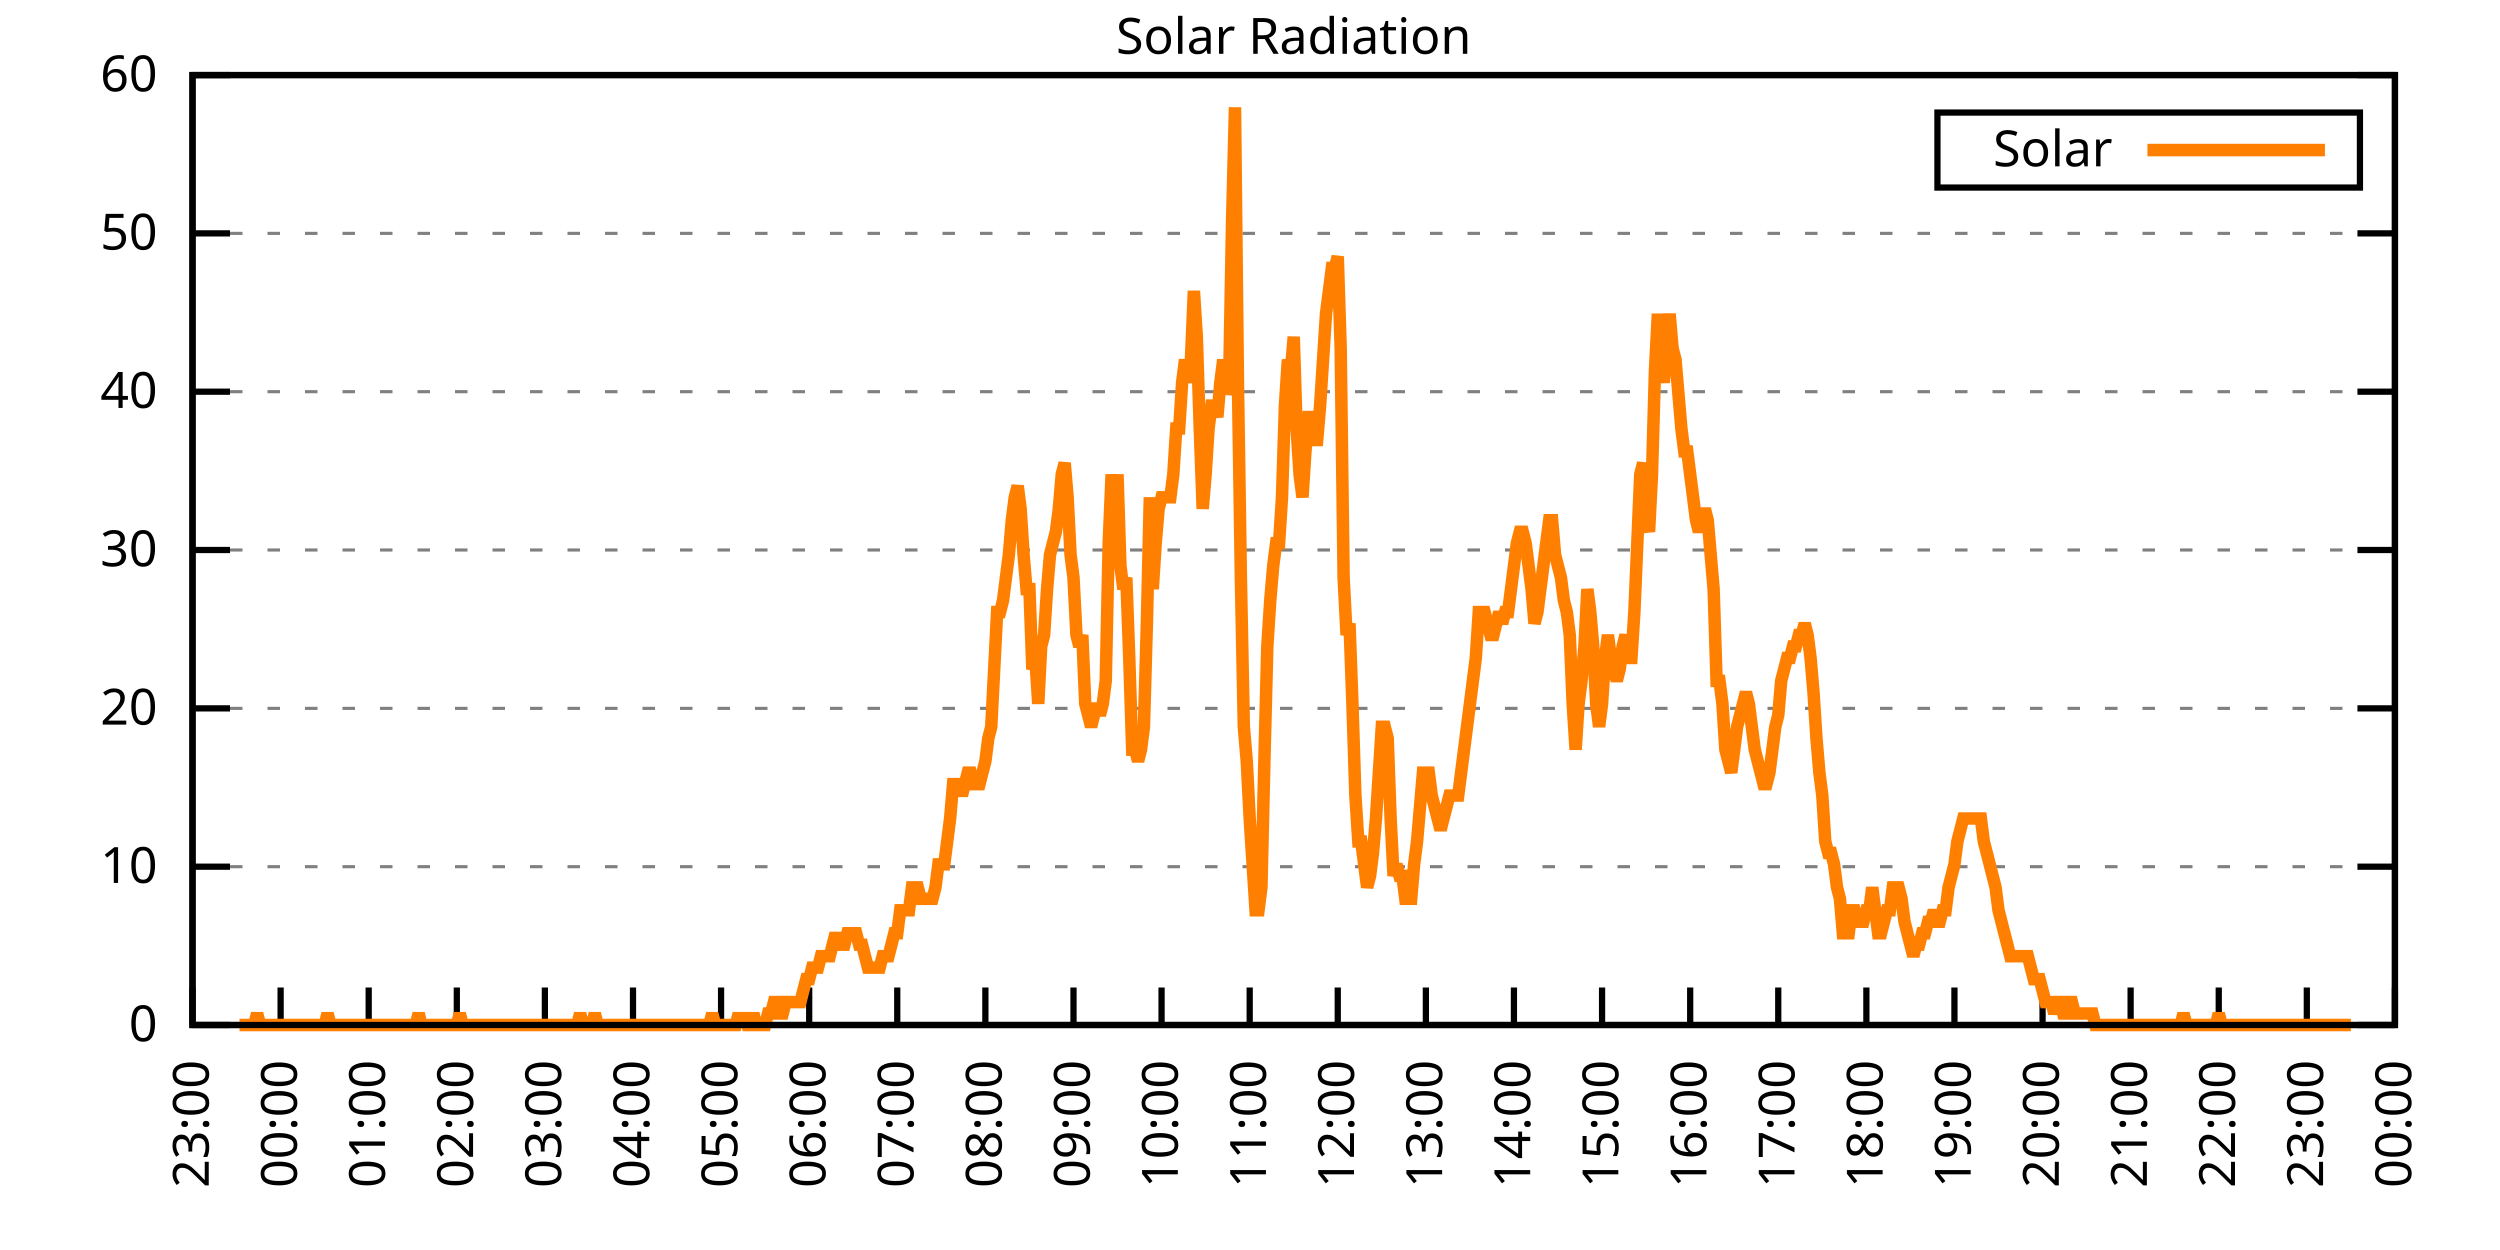
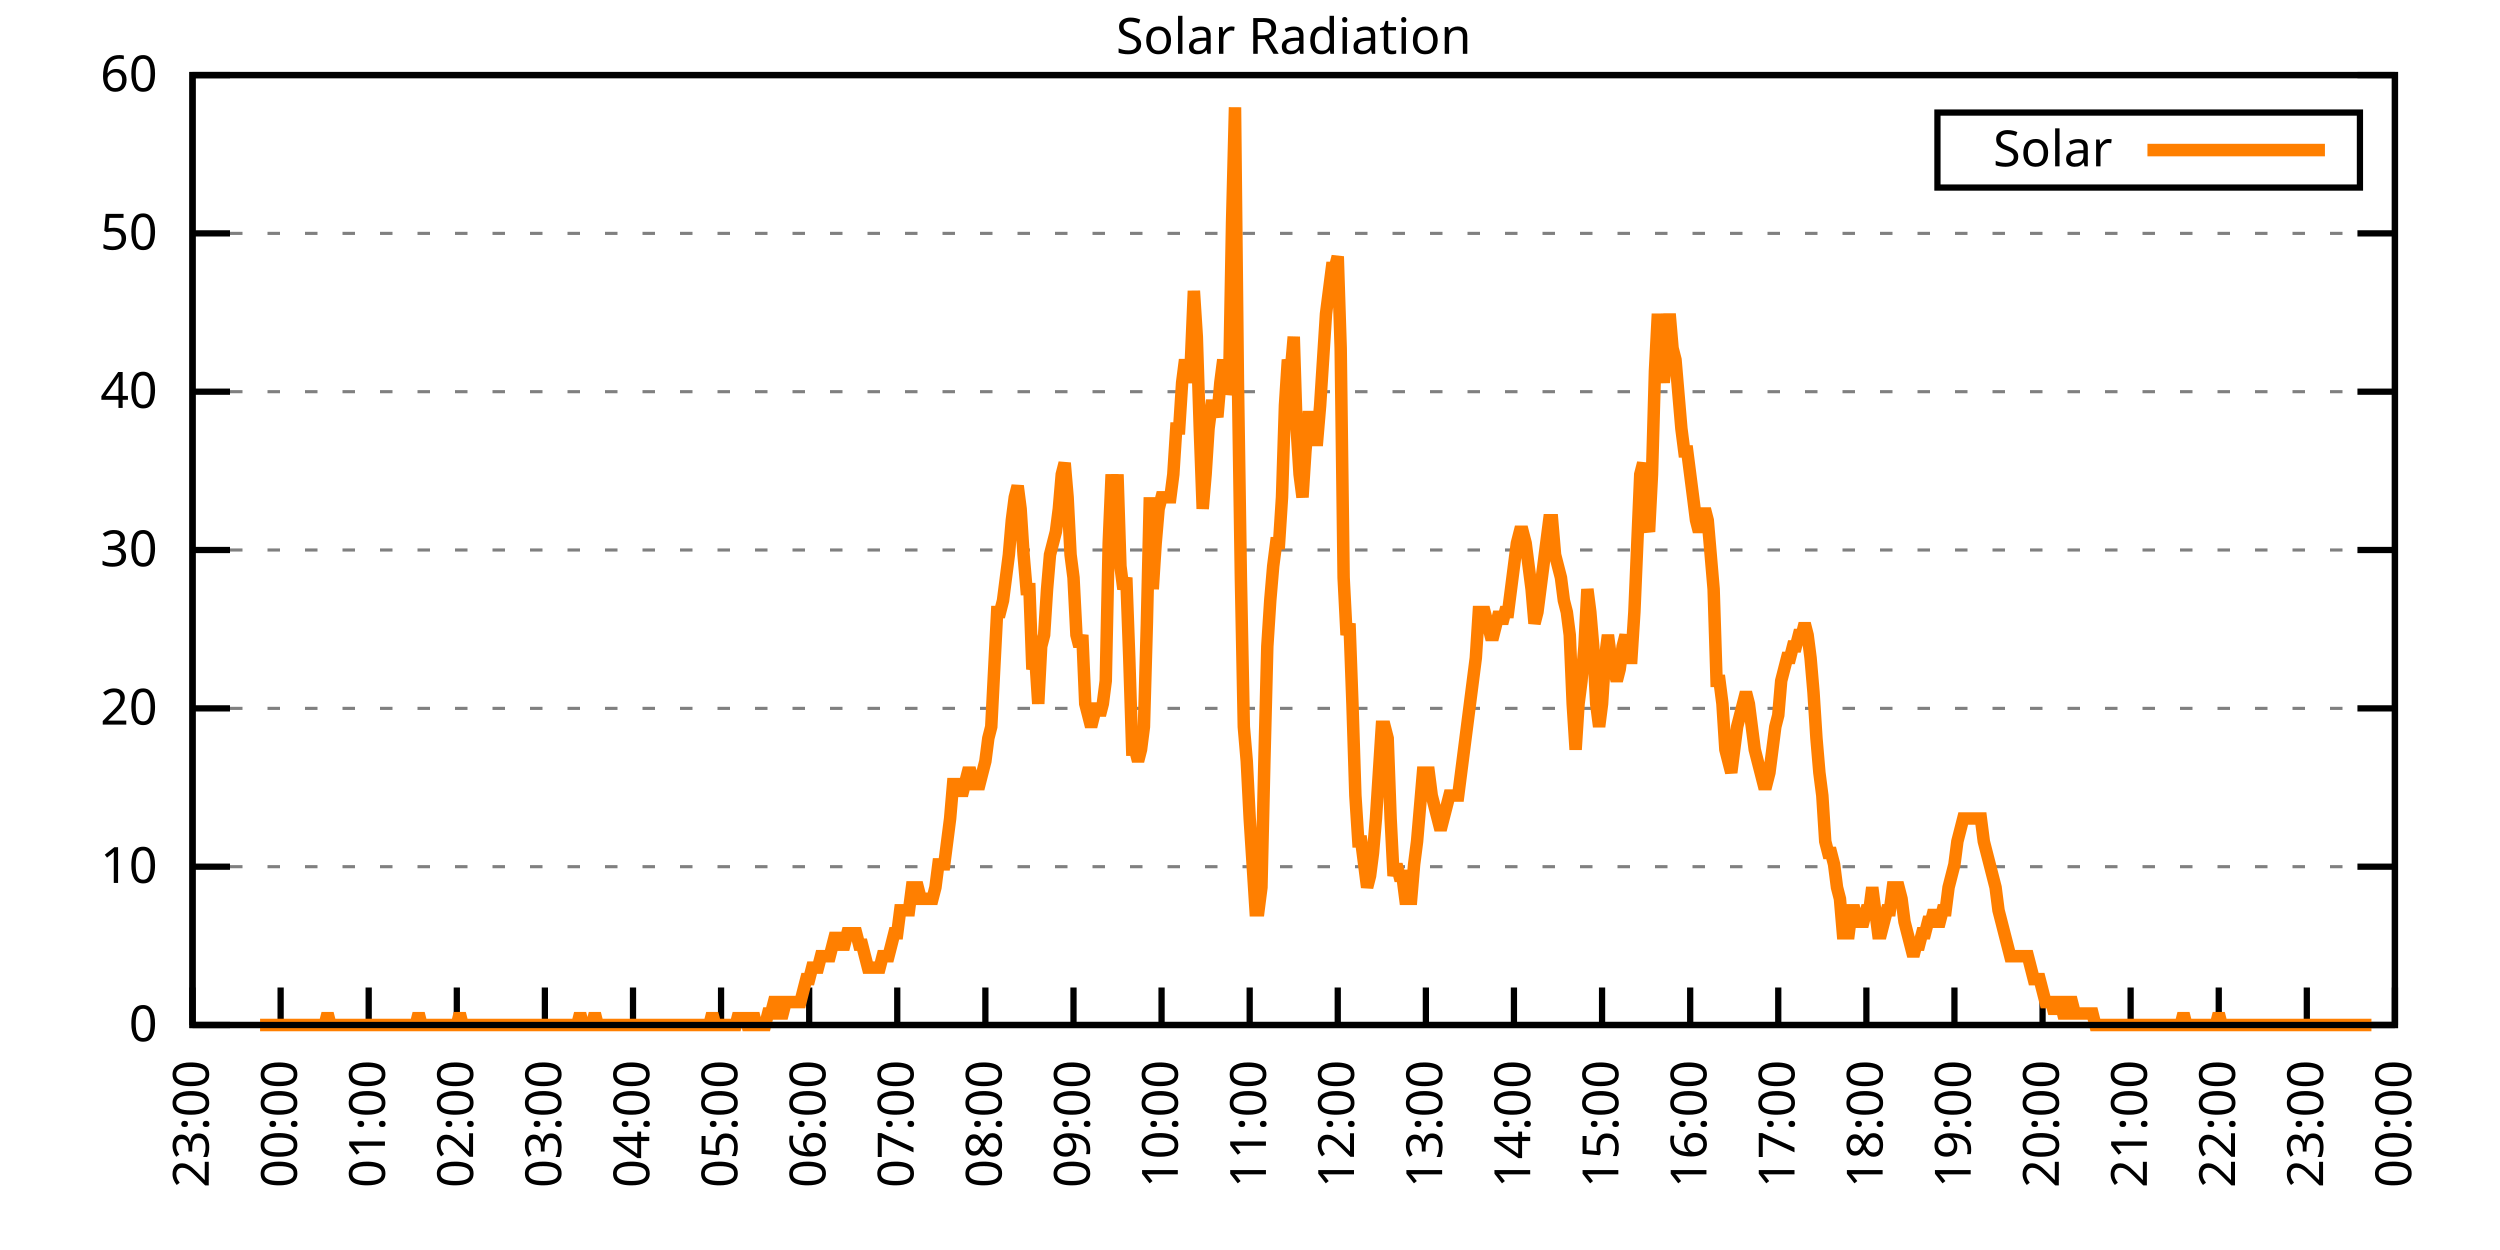
<svg xmlns="http://www.w3.org/2000/svg" xmlns:xlink="http://www.w3.org/1999/xlink" width="400" height="200" viewBox="0 0 400 200">
  <g id="gnuplot_canvas">
    <rect x="0" y="0" width="400" height="200" fill="none" />
    <defs>
      <circle id="gpDot" r="0.5" stroke-width="0.5" stroke="currentColor" />
      <path id="gpPt0" stroke-width="0.333" stroke="currentColor" d="M-1,0 h2 M0,-1 v2" />
      <path id="gpPt1" stroke-width="0.333" stroke="currentColor" d="M-1,-1 L1,1 M1,-1 L-1,1" />
      <path id="gpPt2" stroke-width="0.333" stroke="currentColor" d="M-1,0 L1,0 M0,-1 L0,1 M-1,-1 L1,1 M-1,1 L1,-1" />
      <rect id="gpPt3" stroke-width="0.333" stroke="currentColor" x="-1" y="-1" width="2" height="2" />
      <rect id="gpPt4" stroke-width="0.333" stroke="currentColor" fill="currentColor" x="-1" y="-1" width="2" height="2" />
      <circle id="gpPt5" stroke-width="0.333" stroke="currentColor" cx="0" cy="0" r="1" />
      <use xlink:href="#gpPt5" id="gpPt6" fill="currentColor" stroke="none" />
      <path id="gpPt7" stroke-width="0.333" stroke="currentColor" d="M0,-1.33 L-1.33,0.67 L1.33,0.67 z" />
      <use xlink:href="#gpPt7" id="gpPt8" fill="currentColor" stroke="none" />
      <use xlink:href="#gpPt7" id="gpPt9" stroke="currentColor" transform="rotate(180)" />
      <use xlink:href="#gpPt9" id="gpPt10" fill="currentColor" stroke="none" />
      <use xlink:href="#gpPt3" id="gpPt11" stroke="currentColor" transform="rotate(45)" />
      <use xlink:href="#gpPt11" id="gpPt12" fill="currentColor" stroke="none" />
      <path id="gpPt13" stroke-width="0.333" stroke="currentColor" d="M0,1.330 L1.265,0.411 L0.782,-1.067 L-0.782,-1.076 L-1.265,0.411 z" />
      <use xlink:href="#gpPt13" id="gpPt14" fill="currentColor" stroke="none" />
      <filter id="textbox" filterUnits="objectBoundingBox" x="0" y="0" height="1" width="1">
        <feFlood flood-color="white" flood-opacity="1" result="bgnd" />
        <feComposite in="SourceGraphic" in2="bgnd" operator="atop" />
      </filter>
      <filter id="greybox" filterUnits="objectBoundingBox" x="0" y="0" height="1" width="1">
        <feFlood flood-color="lightgrey" flood-opacity="1" result="grey" />
        <feComposite in="SourceGraphic" in2="grey" operator="atop" />
      </filter>
    </defs>
    <g fill="none" color="white" stroke="currentColor" stroke-width="1.00" stroke-linecap="butt" stroke-linejoin="miter">
</g>
    <g fill="none" color="black" stroke="currentColor" stroke-width="1.00" stroke-linecap="butt" stroke-linejoin="miter">
      <g stroke="none" shape-rendering="crispEdges">
        <polygon fill="rgb(255, 255, 255)" points="30.80,164.00 383.18,164.00 383.18,12.02 30.80,12.02 " />
      </g>
    </g>
    <g fill="none" color="black" stroke="currentColor" stroke-width="1.00" stroke-linecap="butt" stroke-linejoin="miter">
</g>
    <g fill="none" color="black" stroke="black" stroke-width="0.50" stroke-linecap="butt" stroke-linejoin="miter">
</g>
    <g fill="none" color="gray" stroke="currentColor" stroke-width="0.50" stroke-linecap="butt" stroke-linejoin="miter">
      <path stroke="gray" stroke-dasharray="2,4" class="gridline" d="M30.80,164.00 L383.19,164.00  " />
    </g>
    <g fill="none" color="gray" stroke="gray" stroke-width="1.00" stroke-linecap="butt" stroke-linejoin="miter">
</g>
    <g fill="none" color="black" stroke="currentColor" stroke-width="1.00" stroke-linecap="butt" stroke-linejoin="miter">
      <path stroke="black" d="M30.80,164.00 L36.80,164.00 M383.19,164.00 L377.19,164.00  " />
      <g transform="translate(25.20,166.60)" stroke="none" fill="black" font-family="Sans" font-size="8.00" text-anchor="end">
        <text>
          <tspan font-family="Sans"> 0</tspan>
        </text>
      </g>
    </g>
    <g fill="none" color="black" stroke="currentColor" stroke-width="1.00" stroke-linecap="butt" stroke-linejoin="miter">
</g>
    <g fill="none" color="black" stroke="black" stroke-width="0.50" stroke-linecap="butt" stroke-linejoin="miter">
</g>
    <g fill="none" color="gray" stroke="currentColor" stroke-width="0.50" stroke-linecap="butt" stroke-linejoin="miter">
      <path stroke="gray" stroke-dasharray="2,4" class="gridline" d="M30.80,138.67 L383.19,138.67  " />
    </g>
    <g fill="none" color="gray" stroke="gray" stroke-width="1.00" stroke-linecap="butt" stroke-linejoin="miter">
</g>
    <g fill="none" color="black" stroke="currentColor" stroke-width="1.00" stroke-linecap="butt" stroke-linejoin="miter">
      <path stroke="black" d="M30.80,138.67 L36.80,138.67 M383.19,138.67 L377.19,138.67  " />
      <g transform="translate(25.20,141.27)" stroke="none" fill="black" font-family="Sans" font-size="8.00" text-anchor="end">
        <text>
          <tspan font-family="Sans"> 10</tspan>
        </text>
      </g>
    </g>
    <g fill="none" color="black" stroke="currentColor" stroke-width="1.00" stroke-linecap="butt" stroke-linejoin="miter">
</g>
    <g fill="none" color="black" stroke="black" stroke-width="0.50" stroke-linecap="butt" stroke-linejoin="miter">
</g>
    <g fill="none" color="gray" stroke="currentColor" stroke-width="0.50" stroke-linecap="butt" stroke-linejoin="miter">
      <path stroke="gray" stroke-dasharray="2,4" class="gridline" d="M30.80,113.34 L383.19,113.34  " />
    </g>
    <g fill="none" color="gray" stroke="gray" stroke-width="1.00" stroke-linecap="butt" stroke-linejoin="miter">
</g>
    <g fill="none" color="black" stroke="currentColor" stroke-width="1.00" stroke-linecap="butt" stroke-linejoin="miter">
      <path stroke="black" d="M30.80,113.34 L36.80,113.34 M383.19,113.34 L377.19,113.34  " />
      <g transform="translate(25.20,115.94)" stroke="none" fill="black" font-family="Sans" font-size="8.00" text-anchor="end">
        <text>
          <tspan font-family="Sans"> 20</tspan>
        </text>
      </g>
    </g>
    <g fill="none" color="black" stroke="currentColor" stroke-width="1.00" stroke-linecap="butt" stroke-linejoin="miter">
</g>
    <g fill="none" color="black" stroke="black" stroke-width="0.50" stroke-linecap="butt" stroke-linejoin="miter">
</g>
    <g fill="none" color="gray" stroke="currentColor" stroke-width="0.50" stroke-linecap="butt" stroke-linejoin="miter">
      <path stroke="gray" stroke-dasharray="2,4" class="gridline" d="M30.80,88.00 L383.19,88.00  " />
    </g>
    <g fill="none" color="gray" stroke="gray" stroke-width="1.00" stroke-linecap="butt" stroke-linejoin="miter">
</g>
    <g fill="none" color="black" stroke="currentColor" stroke-width="1.00" stroke-linecap="butt" stroke-linejoin="miter">
      <path stroke="black" d="M30.80,88.00 L36.80,88.00 M383.19,88.00 L377.19,88.00  " />
      <g transform="translate(25.20,90.60)" stroke="none" fill="black" font-family="Sans" font-size="8.00" text-anchor="end">
        <text>
          <tspan font-family="Sans"> 30</tspan>
        </text>
      </g>
    </g>
    <g fill="none" color="black" stroke="currentColor" stroke-width="1.00" stroke-linecap="butt" stroke-linejoin="miter">
</g>
    <g fill="none" color="black" stroke="black" stroke-width="0.50" stroke-linecap="butt" stroke-linejoin="miter">
</g>
    <g fill="none" color="gray" stroke="currentColor" stroke-width="0.50" stroke-linecap="butt" stroke-linejoin="miter">
      <path stroke="gray" stroke-dasharray="2,4" class="gridline" d="M30.80,62.67 L383.19,62.67  " />
    </g>
    <g fill="none" color="gray" stroke="gray" stroke-width="1.00" stroke-linecap="butt" stroke-linejoin="miter">
</g>
    <g fill="none" color="black" stroke="currentColor" stroke-width="1.00" stroke-linecap="butt" stroke-linejoin="miter">
      <path stroke="black" d="M30.80,62.67 L36.80,62.67 M383.19,62.67 L377.19,62.67  " />
      <g transform="translate(25.20,65.27)" stroke="none" fill="black" font-family="Sans" font-size="8.00" text-anchor="end">
        <text>
          <tspan font-family="Sans"> 40</tspan>
        </text>
      </g>
    </g>
    <g fill="none" color="black" stroke="currentColor" stroke-width="1.00" stroke-linecap="butt" stroke-linejoin="miter">
</g>
    <g fill="none" color="black" stroke="black" stroke-width="0.50" stroke-linecap="butt" stroke-linejoin="miter">
</g>
    <g fill="none" color="gray" stroke="currentColor" stroke-width="0.50" stroke-linecap="butt" stroke-linejoin="miter">
      <path stroke="gray" stroke-dasharray="2,4" class="gridline" d="M30.80,37.34 L383.19,37.34  " />
    </g>
    <g fill="none" color="gray" stroke="gray" stroke-width="1.00" stroke-linecap="butt" stroke-linejoin="miter">
</g>
    <g fill="none" color="black" stroke="currentColor" stroke-width="1.00" stroke-linecap="butt" stroke-linejoin="miter">
      <path stroke="black" d="M30.80,37.34 L36.80,37.34 M383.19,37.34 L377.19,37.34  " />
      <g transform="translate(25.20,39.94)" stroke="none" fill="black" font-family="Sans" font-size="8.00" text-anchor="end">
        <text>
          <tspan font-family="Sans"> 50</tspan>
        </text>
      </g>
    </g>
    <g fill="none" color="black" stroke="currentColor" stroke-width="1.00" stroke-linecap="butt" stroke-linejoin="miter">
</g>
    <g fill="none" color="black" stroke="black" stroke-width="0.50" stroke-linecap="butt" stroke-linejoin="miter">
</g>
    <g fill="none" color="gray" stroke="currentColor" stroke-width="0.50" stroke-linecap="butt" stroke-linejoin="miter">
      <path stroke="gray" stroke-dasharray="2,4" class="gridline" d="M30.80,12.01 L383.19,12.01  " />
    </g>
    <g fill="none" color="gray" stroke="gray" stroke-width="1.00" stroke-linecap="butt" stroke-linejoin="miter">
</g>
    <g fill="none" color="black" stroke="currentColor" stroke-width="1.00" stroke-linecap="butt" stroke-linejoin="miter">
      <path stroke="black" d="M30.80,12.01 L36.80,12.01 M383.19,12.01 L377.19,12.01  " />
      <g transform="translate(25.20,14.61)" stroke="none" fill="black" font-family="Sans" font-size="8.00" text-anchor="end">
        <text>
          <tspan font-family="Sans"> 60</tspan>
        </text>
      </g>
    </g>
    <g fill="none" color="black" stroke="currentColor" stroke-width="1.00" stroke-linecap="butt" stroke-linejoin="miter">
      <path stroke="black" d="M30.80,164.00 L30.80,158.00  " />
      <g transform="translate(33.40,169.60) rotate(270.00)" stroke="none" fill="black" font-family="Sans" font-size="8.00" text-anchor="end">
        <text>
          <tspan font-family="Sans">23:00</tspan>
        </text>
      </g>
    </g>
    <g fill="none" color="black" stroke="currentColor" stroke-width="1.00" stroke-linecap="butt" stroke-linejoin="miter">
      <path stroke="black" d="M44.90,164.00 L44.90,158.00  " />
      <g transform="translate(47.50,169.60) rotate(270.00)" stroke="none" fill="black" font-family="Sans" font-size="8.00" text-anchor="end">
        <text>
          <tspan font-family="Sans">00:00</tspan>
        </text>
      </g>
    </g>
    <g fill="none" color="black" stroke="currentColor" stroke-width="1.00" stroke-linecap="butt" stroke-linejoin="miter">
      <path stroke="black" d="M58.99,164.00 L58.99,158.00  " />
      <g transform="translate(61.59,169.60) rotate(270.00)" stroke="none" fill="black" font-family="Sans" font-size="8.00" text-anchor="end">
        <text>
          <tspan font-family="Sans">01:00</tspan>
        </text>
      </g>
    </g>
    <g fill="none" color="black" stroke="currentColor" stroke-width="1.00" stroke-linecap="butt" stroke-linejoin="miter">
      <path stroke="black" d="M73.09,164.00 L73.09,158.00  " />
      <g transform="translate(75.69,169.60) rotate(270.00)" stroke="none" fill="black" font-family="Sans" font-size="8.00" text-anchor="end">
        <text>
          <tspan font-family="Sans">02:00</tspan>
        </text>
      </g>
    </g>
    <g fill="none" color="black" stroke="currentColor" stroke-width="1.00" stroke-linecap="butt" stroke-linejoin="miter">
      <path stroke="black" d="M87.18,164.00 L87.18,158.00  " />
      <g transform="translate(89.78,169.60) rotate(270.00)" stroke="none" fill="black" font-family="Sans" font-size="8.00" text-anchor="end">
        <text>
          <tspan font-family="Sans">03:00</tspan>
        </text>
      </g>
    </g>
    <g fill="none" color="black" stroke="currentColor" stroke-width="1.00" stroke-linecap="butt" stroke-linejoin="miter">
      <path stroke="black" d="M101.28,164.00 L101.28,158.00  " />
      <g transform="translate(103.88,169.60) rotate(270.00)" stroke="none" fill="black" font-family="Sans" font-size="8.00" text-anchor="end">
        <text>
          <tspan font-family="Sans">04:00</tspan>
        </text>
      </g>
    </g>
    <g fill="none" color="black" stroke="currentColor" stroke-width="1.00" stroke-linecap="butt" stroke-linejoin="miter">
      <path stroke="black" d="M115.37,164.00 L115.37,158.00  " />
      <g transform="translate(117.97,169.60) rotate(270.00)" stroke="none" fill="black" font-family="Sans" font-size="8.00" text-anchor="end">
        <text>
          <tspan font-family="Sans">05:00</tspan>
        </text>
      </g>
    </g>
    <g fill="none" color="black" stroke="currentColor" stroke-width="1.00" stroke-linecap="butt" stroke-linejoin="miter">
      <path stroke="black" d="M129.47,164.00 L129.47,158.00  " />
      <g transform="translate(132.07,169.60) rotate(270.00)" stroke="none" fill="black" font-family="Sans" font-size="8.00" text-anchor="end">
        <text>
          <tspan font-family="Sans">06:00</tspan>
        </text>
      </g>
    </g>
    <g fill="none" color="black" stroke="currentColor" stroke-width="1.00" stroke-linecap="butt" stroke-linejoin="miter">
      <path stroke="black" d="M143.56,164.00 L143.56,158.00  " />
      <g transform="translate(146.16,169.60) rotate(270.00)" stroke="none" fill="black" font-family="Sans" font-size="8.00" text-anchor="end">
        <text>
          <tspan font-family="Sans">07:00</tspan>
        </text>
      </g>
    </g>
    <g fill="none" color="black" stroke="currentColor" stroke-width="1.00" stroke-linecap="butt" stroke-linejoin="miter">
      <path stroke="black" d="M157.66,164.00 L157.66,158.00  " />
      <g transform="translate(160.26,169.60) rotate(270.00)" stroke="none" fill="black" font-family="Sans" font-size="8.00" text-anchor="end">
        <text>
          <tspan font-family="Sans">08:00</tspan>
        </text>
      </g>
    </g>
    <g fill="none" color="black" stroke="currentColor" stroke-width="1.00" stroke-linecap="butt" stroke-linejoin="miter">
      <path stroke="black" d="M171.76,164.00 L171.76,158.00  " />
      <g transform="translate(174.36,169.60) rotate(270.00)" stroke="none" fill="black" font-family="Sans" font-size="8.00" text-anchor="end">
        <text>
          <tspan font-family="Sans">09:00</tspan>
        </text>
      </g>
    </g>
    <g fill="none" color="black" stroke="currentColor" stroke-width="1.00" stroke-linecap="butt" stroke-linejoin="miter">
      <path stroke="black" d="M185.85,164.00 L185.85,158.00  " />
      <g transform="translate(188.45,169.60) rotate(270.00)" stroke="none" fill="black" font-family="Sans" font-size="8.00" text-anchor="end">
        <text>
          <tspan font-family="Sans">10:00</tspan>
        </text>
      </g>
    </g>
    <g fill="none" color="black" stroke="currentColor" stroke-width="1.00" stroke-linecap="butt" stroke-linejoin="miter">
      <path stroke="black" d="M199.95,164.00 L199.95,158.00  " />
      <g transform="translate(202.55,169.60) rotate(270.00)" stroke="none" fill="black" font-family="Sans" font-size="8.00" text-anchor="end">
        <text>
          <tspan font-family="Sans">11:00</tspan>
        </text>
      </g>
    </g>
    <g fill="none" color="black" stroke="currentColor" stroke-width="1.00" stroke-linecap="butt" stroke-linejoin="miter">
      <path stroke="black" d="M214.04,164.00 L214.04,158.00  " />
      <g transform="translate(216.64,169.60) rotate(270.00)" stroke="none" fill="black" font-family="Sans" font-size="8.00" text-anchor="end">
        <text>
          <tspan font-family="Sans">12:00</tspan>
        </text>
      </g>
    </g>
    <g fill="none" color="black" stroke="currentColor" stroke-width="1.00" stroke-linecap="butt" stroke-linejoin="miter">
      <path stroke="black" d="M228.14,164.00 L228.14,158.00  " />
      <g transform="translate(230.74,169.60) rotate(270.00)" stroke="none" fill="black" font-family="Sans" font-size="8.00" text-anchor="end">
        <text>
          <tspan font-family="Sans">13:00</tspan>
        </text>
      </g>
    </g>
    <g fill="none" color="black" stroke="currentColor" stroke-width="1.00" stroke-linecap="butt" stroke-linejoin="miter">
      <path stroke="black" d="M242.23,164.00 L242.23,158.00  " />
      <g transform="translate(244.83,169.60) rotate(270.00)" stroke="none" fill="black" font-family="Sans" font-size="8.00" text-anchor="end">
        <text>
          <tspan font-family="Sans">14:00</tspan>
        </text>
      </g>
    </g>
    <g fill="none" color="black" stroke="currentColor" stroke-width="1.00" stroke-linecap="butt" stroke-linejoin="miter">
      <path stroke="black" d="M256.33,164.00 L256.33,158.00  " />
      <g transform="translate(258.93,169.60) rotate(270.00)" stroke="none" fill="black" font-family="Sans" font-size="8.00" text-anchor="end">
        <text>
          <tspan font-family="Sans">15:00</tspan>
        </text>
      </g>
    </g>
    <g fill="none" color="black" stroke="currentColor" stroke-width="1.00" stroke-linecap="butt" stroke-linejoin="miter">
      <path stroke="black" d="M270.43,164.00 L270.43,158.00  " />
      <g transform="translate(273.03,169.60) rotate(270.00)" stroke="none" fill="black" font-family="Sans" font-size="8.00" text-anchor="end">
        <text>
          <tspan font-family="Sans">16:00</tspan>
        </text>
      </g>
    </g>
    <g fill="none" color="black" stroke="currentColor" stroke-width="1.00" stroke-linecap="butt" stroke-linejoin="miter">
      <path stroke="black" d="M284.52,164.00 L284.52,158.00  " />
      <g transform="translate(287.12,169.60) rotate(270.00)" stroke="none" fill="black" font-family="Sans" font-size="8.00" text-anchor="end">
        <text>
          <tspan font-family="Sans">17:00</tspan>
        </text>
      </g>
    </g>
    <g fill="none" color="black" stroke="currentColor" stroke-width="1.00" stroke-linecap="butt" stroke-linejoin="miter">
      <path stroke="black" d="M298.62,164.00 L298.62,158.00  " />
      <g transform="translate(301.22,169.60) rotate(270.00)" stroke="none" fill="black" font-family="Sans" font-size="8.00" text-anchor="end">
        <text>
          <tspan font-family="Sans">18:00</tspan>
        </text>
      </g>
    </g>
    <g fill="none" color="black" stroke="currentColor" stroke-width="1.00" stroke-linecap="butt" stroke-linejoin="miter">
      <path stroke="black" d="M312.71,164.00 L312.71,158.00  " />
      <g transform="translate(315.31,169.60) rotate(270.00)" stroke="none" fill="black" font-family="Sans" font-size="8.00" text-anchor="end">
        <text>
          <tspan font-family="Sans">19:00</tspan>
        </text>
      </g>
    </g>
    <g fill="none" color="black" stroke="currentColor" stroke-width="1.00" stroke-linecap="butt" stroke-linejoin="miter">
      <path stroke="black" d="M326.81,164.00 L326.81,158.00  " />
      <g transform="translate(329.41,169.60) rotate(270.00)" stroke="none" fill="black" font-family="Sans" font-size="8.00" text-anchor="end">
        <text>
          <tspan font-family="Sans">20:00</tspan>
        </text>
      </g>
    </g>
    <g fill="none" color="black" stroke="currentColor" stroke-width="1.00" stroke-linecap="butt" stroke-linejoin="miter">
      <path stroke="black" d="M340.90,164.00 L340.90,158.00  " />
      <g transform="translate(343.50,169.60) rotate(270.00)" stroke="none" fill="black" font-family="Sans" font-size="8.00" text-anchor="end">
        <text>
          <tspan font-family="Sans">21:00</tspan>
        </text>
      </g>
    </g>
    <g fill="none" color="black" stroke="currentColor" stroke-width="1.00" stroke-linecap="butt" stroke-linejoin="miter">
      <path stroke="black" d="M355.00,164.00 L355.00,158.00  " />
      <g transform="translate(357.60,169.60) rotate(270.00)" stroke="none" fill="black" font-family="Sans" font-size="8.00" text-anchor="end">
        <text>
          <tspan font-family="Sans">22:00</tspan>
        </text>
      </g>
    </g>
    <g fill="none" color="black" stroke="currentColor" stroke-width="1.00" stroke-linecap="butt" stroke-linejoin="miter">
      <path stroke="black" d="M369.09,164.00 L369.09,158.00  " />
      <g transform="translate(371.69,169.60) rotate(270.00)" stroke="none" fill="black" font-family="Sans" font-size="8.00" text-anchor="end">
        <text>
          <tspan font-family="Sans">23:00</tspan>
        </text>
      </g>
    </g>
    <g fill="none" color="black" stroke="currentColor" stroke-width="1.00" stroke-linecap="butt" stroke-linejoin="miter">
      <path stroke="black" d="M383.19,164.00 L383.19,158.00  " />
      <g transform="translate(385.79,169.60) rotate(270.00)" stroke="none" fill="black" font-family="Sans" font-size="8.00" text-anchor="end">
        <text>
          <tspan font-family="Sans">00:00</tspan>
        </text>
      </g>
    </g>
    <g fill="none" color="black" stroke="currentColor" stroke-width="1.00" stroke-linecap="butt" stroke-linejoin="miter">
</g>
    <g fill="none" color="black" stroke="currentColor" stroke-width="1.00" stroke-linecap="butt" stroke-linejoin="miter">
      <path stroke="black" d="M30.80,12.01 L30.80,164.00 L383.19,164.00 L383.19,12.01 L30.80,12.01 Z  " />
    </g>
    <g fill="none" color="black" stroke="currentColor" stroke-width="1.00" stroke-linecap="butt" stroke-linejoin="miter">
</g>
    <g fill="none" color="black" stroke="currentColor" stroke-width="1.00" stroke-linecap="butt" stroke-linejoin="miter">
      <path stroke="black" d="M309.99,30.01 L309.99,18.01 L377.59,18.01 L377.59,30.01 L309.99,30.01 Z  " />
    </g>
    <g id="Solar_Radiation_plot_1">
      <g fill="none" color="white" stroke="black" stroke-width="2.00" stroke-linecap="butt" stroke-linejoin="miter">
</g>
      <g fill="none" color="black" stroke="currentColor" stroke-width="2.00" stroke-linecap="butt" stroke-linejoin="miter">
        <g transform="translate(337.99,26.61)" stroke="none" fill="black" font-family="Sans" font-size="8.00" text-anchor="end">
          <text>
            <tspan font-family="Sans">Solar</tspan>
          </text>
        </g>
      </g>
      <g fill="none" color="black" stroke="currentColor" stroke-width="2.00" stroke-linecap="butt" stroke-linejoin="miter">
-         <path stroke="rgb(255, 127,   0)" d="M343.59,24.01 L371.99,24.01 M38.32,164.00 L38.79,164.00 L39.26,164.00 L39.73,164.00 L40.20,164.00 L40.67,164.00   L41.14,162.16 L41.61,164.00 L42.08,164.00 L42.55,164.00 L43.02,164.00 L43.49,164.00 L43.96,164.00 L44.43,164.00   L44.90,164.00 L45.37,164.00 L45.84,164.00 L46.31,164.00 L46.78,164.00 L47.24,164.00 L47.71,164.00 L48.18,164.00   L48.65,164.00 L49.12,164.00 L49.59,164.00 L50.06,164.00 L50.53,164.00 L51.00,164.00 L51.47,164.00 L51.94,164.00   L52.41,162.16 L52.88,164.00 L53.35,164.00 L53.82,164.00 L54.29,164.00 L54.76,164.00 L55.23,164.00 L55.70,164.00   L56.17,164.00 L56.64,164.00 L57.11,164.00 L57.58,164.00 L58.05,164.00 L58.52,164.00 L58.99,164.00 L59.46,164.00   L59.93,164.00 L60.40,164.00 L60.87,164.00 L61.34,164.00 L61.81,164.00 L62.28,164.00 L62.75,164.00 L63.22,164.00   L63.69,164.00 L64.16,164.00 L64.63,164.00 L65.10,164.00 L65.57,164.00 L66.04,164.00 L66.51,164.00 L66.98,162.16   L67.45,164.00 L67.92,164.00 L68.39,164.00 L68.86,164.00 L69.33,164.00 L69.80,164.00 L70.27,164.00 L70.74,164.00   L71.21,164.00 L71.68,164.00 L72.15,164.00 L72.62,164.00 L73.09,164.00 L73.56,162.16 L74.03,164.00 L74.50,164.00   L74.97,164.00 L75.44,164.00 L75.91,164.00 L76.38,164.00 L76.85,164.00 L77.32,164.00 L77.79,164.00 L78.26,164.00   L78.73,164.00 L79.19,164.00 L79.66,164.00 L80.13,164.00 L80.60,164.00 L81.07,164.00 L81.54,164.00 L82.01,164.00   L82.48,164.00 L82.95,164.00 L83.42,164.00 L83.89,164.00 L84.36,164.00 L84.83,164.00 L85.30,164.00 L85.77,164.00   L86.24,164.00 L86.71,164.00 L87.18,164.00 L87.65,164.00 L88.12,164.00 L88.59,164.00 L89.06,164.00 L89.53,164.00   L90.00,164.00 L90.47,164.00 L90.94,164.00 L91.41,164.00 L91.88,164.00 L92.35,164.00 L92.82,162.16 L93.29,164.00   L93.76,164.00 L94.23,164.00 L94.70,164.00 L95.17,162.16 L95.64,164.00 L96.11,164.00 L96.58,164.00 L97.05,164.00   L97.52,164.00 L97.99,164.00 L98.46,164.00 L98.93,164.00 L99.40,164.00 L99.87,164.00 L100.34,164.00 L100.81,164.00   L101.28,164.00 L101.75,164.00 L102.22,164.00 L102.69,164.00 L103.16,164.00 L103.63,164.00 L104.10,164.00 L104.57,164.00   L105.04,164.00 L105.51,164.00 L105.98,164.00 L106.45,164.00 L106.92,164.00 L107.39,164.00 L107.86,164.00 L108.33,164.00   L108.80,164.00 L109.27,164.00 L109.74,164.00 L110.21,164.00 L110.68,164.00 L111.14,164.00 L111.61,164.00 L112.08,164.00   L112.55,164.00 L113.02,164.00 L113.49,164.00 L113.96,162.16 L114.43,164.00 L114.90,164.00 L115.37,164.00 L115.84,164.00   L116.31,164.00 L116.78,164.00 L117.25,164.00 L117.72,164.00 L118.19,162.16 L118.66,164.00 L119.13,162.16 L119.60,164.00   L120.07,164.00 L120.54,162.16 L121.01,164.00 L121.48,164.00 L121.95,164.00 L122.42,164.00 L122.89,162.16 L123.36,162.16   L123.83,160.33 L124.30,160.33 L124.77,162.16 L125.24,162.16 L125.71,160.33 L126.18,160.33 L126.65,160.33 L127.12,160.33   L127.59,160.33 L128.06,160.33 L128.53,158.49 L129.00,156.66 L129.47,156.66 L129.94,154.82 L130.41,154.82 L130.88,154.82   L131.35,152.99 L131.82,152.99 L132.29,152.99 L132.76,152.99 L133.23,151.15 L133.70,149.32 L134.17,151.15 L134.64,151.15   L135.11,151.15 L135.58,149.32 L136.05,149.32 L136.52,149.32 L136.99,149.32 L137.46,151.15 L137.93,151.15 L138.40,152.99   L138.87,154.82 L139.34,154.82 L139.81,154.82 L140.28,154.82 L140.75,154.82 L141.22,152.99 L141.69,152.99 L142.16,152.99   L142.63,151.15 L143.09,149.32 L143.56,149.32 L144.03,145.65 L144.50,145.65 L144.97,145.65 L145.44,145.65 L145.91,141.98   L146.38,141.98 L146.85,141.98 L147.32,143.81 L147.79,143.81 L148.26,143.81 L148.73,143.81 L149.20,143.81 L149.67,141.98   L150.14,138.30 L150.61,138.30 L151.08,138.30 L151.55,134.63 L152.02,130.96 L152.49,125.46 L152.96,125.46 L153.43,125.46   L153.90,127.29 L154.37,125.46 L154.84,123.62 L155.31,123.62 L155.78,125.46 L156.25,125.46 L156.72,125.46 L157.19,123.62   L157.66,121.79 L158.13,118.12 L158.60,116.28 L159.07,107.10 L159.54,97.93 L160.01,97.93 L160.48,96.09 L160.95,92.42   L161.42,88.75 L161.89,83.24 L162.36,79.57 L162.83,77.74 L163.30,81.41 L163.77,88.75 L164.24,94.26 L164.71,94.26   L165.18,107.10 L165.65,105.27 L166.12,112.61 L166.59,103.43 L167.06,101.60 L167.53,94.26 L168.00,88.75 L168.47,86.91   L168.94,85.08 L169.41,81.41 L169.88,75.90 L170.35,74.07 L170.82,79.57 L171.29,88.75 L171.76,92.42 L172.23,101.60   L172.70,103.43 L173.17,101.60 L173.64,112.61 L174.11,114.44 L174.58,116.28 L175.04,114.44 L175.51,112.61 L175.98,114.44   L176.45,112.61 L176.92,108.94 L177.39,86.91 L177.86,75.90 L178.33,83.24 L178.80,75.90 L179.27,90.59 L179.74,94.26   L180.21,92.42 L180.68,105.27 L181.15,119.95 L181.62,119.95 L182.09,121.79 L182.56,119.95 L183.03,116.28 L183.50,99.76   L183.97,79.57 L184.44,94.26 L184.91,86.91 L185.38,81.41 L185.85,79.57 L186.32,79.57 L186.79,79.57 L187.26,79.57   L187.73,75.90 L188.20,68.56 L188.67,68.56 L189.14,61.22 L189.61,57.55 L190.08,61.22 L190.55,57.55 L191.02,46.54   L191.49,53.88 L191.96,68.56 L192.43,81.41 L192.90,75.90 L193.37,68.56 L193.84,64.89 L194.31,64.89 L194.78,66.73   L195.25,61.22 L195.72,57.55 L196.19,63.05 L196.66,61.22 L197.13,35.52 L197.60,17.17 L198.07,61.22 L198.54,92.42   L199.01,116.28 L199.48,121.79 L199.95,130.96 L200.42,138.30 L200.89,145.65 L201.36,145.65 L201.83,141.98 L202.30,121.79   L202.77,103.43 L203.24,96.09 L203.71,90.59 L204.18,86.91 L204.65,86.91 L205.12,79.57 L205.59,64.89 L206.06,57.55   L206.53,59.38 L207.00,53.88 L207.46,68.56 L207.93,75.90 L208.40,79.57 L208.87,72.23 L209.34,66.73 L209.81,66.73   L210.28,70.40 L210.75,70.40 L211.22,64.89 L211.69,57.55 L212.16,50.21 L212.63,46.54 L213.10,42.87 L213.57,42.87   L214.04,41.03 L214.51,55.71 L214.98,92.42 L215.45,101.60 L215.92,99.76 L216.39,112.61 L216.86,127.29 L217.33,134.63   L217.80,134.63 L218.27,138.30 L218.74,141.98 L219.21,140.14 L219.68,136.47 L220.15,130.96 L220.62,123.62 L221.09,116.28   L221.56,116.28 L222.03,118.12 L222.50,130.96 L222.97,140.14 L223.44,138.30 L223.91,140.14 L224.38,140.14 L224.85,143.81   L225.32,143.81 L225.79,143.81 L226.26,138.30 L226.73,134.63 L227.20,129.13 L227.67,123.62 L228.14,123.62 L228.61,123.62   L229.08,127.29 L229.55,129.13 L230.02,130.96 L230.49,132.80 L230.96,130.96 L231.43,129.13 L231.90,127.29 L232.37,127.29   L232.84,127.29 L233.31,127.29 L233.78,123.62 L234.25,119.95 L234.72,116.28 L235.19,112.61 L235.66,108.94 L236.13,105.27   L236.60,97.93 L237.07,97.93 L237.54,97.93 L238.01,99.76 L238.48,101.60 L238.95,101.60 L239.41,99.76 L239.88,97.93   L240.35,99.76 L240.82,97.93 L241.29,97.93 L241.76,94.26 L242.23,90.59 L242.70,86.91 L243.17,85.08 L243.64,85.08   L244.11,86.91 L244.58,90.59 L245.05,94.26 L245.52,99.76 L245.99,97.93 L246.46,94.26 L246.93,90.59 L247.40,86.91   L247.87,83.24 L248.34,83.24 L248.81,88.75 L249.28,90.59 L249.75,92.42 L250.22,96.09 L250.69,97.93 L251.16,101.60   L251.63,112.61 L252.10,119.95 L252.57,112.61 L253.04,108.94 L253.51,103.43 L253.98,94.26 L254.45,97.93 L254.92,103.43   L255.39,112.61 L255.86,116.28 L256.33,112.61 L256.80,105.27 L257.27,101.60 L257.74,105.27 L258.21,107.10 L258.68,108.94   L259.15,107.10 L259.62,103.43 L260.09,101.60 L260.56,105.27 L261.03,105.27 L261.50,97.93 L261.97,86.91 L262.44,75.90   L262.91,74.07 L263.38,83.24 L263.85,85.08 L264.32,75.90 L264.79,59.38 L265.26,50.21 L265.73,57.55 L266.20,61.22   L266.67,55.71 L267.14,50.21 L267.61,55.71 L268.08,57.55 L268.55,63.05 L269.02,68.56 L269.49,72.23 L269.96,72.23   L270.43,75.90 L270.90,79.57 L271.36,83.24 L271.83,85.08 L272.30,83.24 L272.77,81.41 L273.24,83.24 L273.71,88.75   L274.18,94.26 L274.65,108.94 L275.12,108.94 L275.59,112.61 L276.06,119.95 L276.53,121.79 L277.00,123.62 L277.47,119.95   L277.94,116.28 L278.41,114.44 L278.88,112.61 L279.35,110.77 L279.82,112.61 L280.29,116.28 L280.76,119.95 L281.23,121.79   L281.70,123.62 L282.17,125.46 L282.64,125.46 L283.11,123.62 L283.58,119.95 L284.05,116.28 L284.52,114.44 L284.99,108.94   L285.46,107.10 L285.93,105.27 L286.40,105.27 L286.87,103.43 L287.34,103.43 L287.81,101.60 L288.28,101.60 L288.75,99.76   L289.22,101.60 L289.69,105.27 L290.16,110.77 L290.63,118.12 L291.10,123.62 L291.57,127.29 L292.04,134.63 L292.51,136.47   L292.98,136.47 L293.45,138.30 L293.92,141.98 L294.39,143.81 L294.86,149.32 L295.33,149.32 L295.80,149.32 L296.27,145.65   L296.74,145.65 L297.21,147.48 L297.68,147.48 L298.15,147.48 L298.62,145.65 L299.09,145.65 L299.56,141.98 L300.03,145.65   L300.50,149.32 L300.97,149.32 L301.44,147.48 L301.91,145.65 L302.38,145.65 L302.85,141.98 L303.31,141.98 L303.78,141.98   L304.25,143.81 L304.72,147.48 L305.19,149.32 L305.66,151.15 L306.13,152.99 L306.60,151.15 L307.07,151.15 L307.54,149.32   L308.01,149.32 L308.48,147.48 L308.95,147.48 L309.42,145.65 L309.89,147.48 L310.36,147.48 L310.83,145.65 L311.30,145.65   L311.77,141.98 L312.24,140.14 L312.71,138.30 L313.18,134.63 L313.65,132.80 L314.12,130.96 L314.59,130.96 L315.06,130.96   L315.53,130.96 L316.00,130.96 L316.47,130.96 L316.94,130.96 L317.41,134.63 L317.88,136.47 L318.35,138.30 L318.82,140.14   L319.29,141.98 L319.76,145.65 L320.23,147.48 L320.70,149.32 L321.17,151.15 L321.64,152.99 L322.11,152.99 L322.58,152.99   L323.05,152.99 L323.52,152.99 L323.99,152.99 L324.46,152.99 L324.93,154.82 L325.40,156.66 L325.87,156.66 L326.34,156.66   L326.81,158.49 L327.28,160.33 L327.75,160.33 L328.22,160.33 L328.69,162.16 L329.16,160.33 L329.63,160.33 L330.10,162.16   L330.57,162.16 L331.04,160.33 L331.51,160.33 L331.98,162.16 L332.45,162.16 L332.92,162.16 L333.39,162.16 L333.86,162.16   L334.33,162.16 L334.80,162.16 L335.26,164.00 L335.73,164.00 L336.20,164.00 L336.67,164.00 L337.14,164.00 L337.61,164.00   L338.08,164.00 L338.55,164.00 L339.02,164.00 L339.49,164.00 L339.96,164.00 L340.43,164.00 L340.90,164.00 L341.37,164.00   L341.84,164.00 L342.31,164.00 L342.78,164.00 L343.25,164.00 L343.72,164.00 L344.19,164.00 L344.66,164.00 L345.13,164.00   L345.60,164.00 L346.07,164.00 L346.54,164.00 L347.01,164.00 L347.48,164.00 L347.95,164.00 L348.42,164.00 L348.89,164.00   L349.36,162.16 L349.83,164.00 L350.30,164.00 L350.77,164.00 L351.24,164.00 L351.71,164.00 L352.18,164.00 L352.65,164.00   L353.12,164.00 L353.59,164.00 L354.06,164.00 L354.53,164.00 L355.00,162.16 L355.47,164.00 L355.94,164.00 L356.41,164.00   L356.88,164.00 L357.35,164.00 L357.82,164.00 L358.29,164.00 L358.76,164.00 L359.23,164.00 L359.70,164.00 L360.17,164.00   L360.64,164.00 L361.11,164.00 L361.58,164.00 L362.05,164.00 L362.52,164.00 L362.99,164.00 L363.46,164.00 L363.93,164.00   L364.40,164.00 L364.87,164.00 L365.34,164.00 L365.81,164.00 L366.28,164.00 L366.75,164.00 L367.21,164.00 L367.68,164.00   L368.15,164.00 L368.62,164.00 L369.09,164.00 L369.56,164.00 L370.03,164.00 L370.50,164.00 L370.97,164.00 L371.44,164.00   L371.91,164.00 L372.38,164.00 L372.85,164.00 L373.32,164.00 L373.79,164.00 L374.26,164.00 L374.73,164.00 L375.20,164.00   L375.67,164.00 L376.14,164.00  " />
+         <path stroke="rgb(255, 127,   0)" d="M343.59,24.01 L371.99,24.01 M41.61,164.00 L42.08,164.00 L42.55,164.00 L43.02,164.00 L43.49,164.00 L43.96,164.00   L44.43,164.00 L44.90,164.00 L45.37,164.00 L45.84,164.00 L46.31,164.00 L46.78,164.00 L47.24,164.00 L47.71,164.00   L48.18,164.00 L48.65,164.00 L49.12,164.00 L49.59,164.00 L50.06,164.00 L50.53,164.00 L51.00,164.00 L51.47,164.00   L51.94,164.00 L52.41,162.16 L52.88,164.00 L53.35,164.00 L53.82,164.00 L54.29,164.00 L54.76,164.00 L55.23,164.00   L55.70,164.00 L56.17,164.00 L56.64,164.00 L57.11,164.00 L57.58,164.00 L58.05,164.00 L58.52,164.00 L58.99,164.00   L59.46,164.00 L59.93,164.00 L60.40,164.00 L60.87,164.00 L61.34,164.00 L61.81,164.00 L62.28,164.00 L62.75,164.00   L63.22,164.00 L63.69,164.00 L64.16,164.00 L64.63,164.00 L65.10,164.00 L65.57,164.00 L66.04,164.00 L66.51,164.00   L66.98,162.16 L67.45,164.00 L67.92,164.00 L68.39,164.00 L68.86,164.00 L69.33,164.00 L69.80,164.00 L70.27,164.00   L70.74,164.00 L71.21,164.00 L71.68,164.00 L72.15,164.00 L72.62,164.00 L73.09,164.00 L73.56,162.16 L74.03,164.00   L74.50,164.00 L74.97,164.00 L75.44,164.00 L75.91,164.00 L76.38,164.00 L76.85,164.00 L77.32,164.00 L77.79,164.00   L78.26,164.00 L78.73,164.00 L79.19,164.00 L79.66,164.00 L80.13,164.00 L80.60,164.00 L81.07,164.00 L81.54,164.00   L82.01,164.00 L82.48,164.00 L82.95,164.00 L83.42,164.00 L83.89,164.00 L84.36,164.00 L84.83,164.00 L85.30,164.00   L85.77,164.00 L86.24,164.00 L86.71,164.00 L87.18,164.00 L87.65,164.00 L88.12,164.00 L88.59,164.00 L89.06,164.00   L89.53,164.00 L90.00,164.00 L90.47,164.00 L90.94,164.00 L91.41,164.00 L91.88,164.00 L92.35,164.00 L92.82,162.16   L93.29,164.00 L93.76,164.00 L94.23,164.00 L94.70,164.00 L95.17,162.16 L95.64,164.00 L96.11,164.00 L96.58,164.00   L97.05,164.00 L97.52,164.00 L97.99,164.00 L98.46,164.00 L98.93,164.00 L99.40,164.00 L99.87,164.00 L100.34,164.00   L100.81,164.00 L101.28,164.00 L101.75,164.00 L102.22,164.00 L102.69,164.00 L103.16,164.00 L103.63,164.00 L104.10,164.00   L104.57,164.00 L105.04,164.00 L105.51,164.00 L105.98,164.00 L106.45,164.00 L106.92,164.00 L107.39,164.00 L107.86,164.00   L108.33,164.00 L108.80,164.00 L109.27,164.00 L109.74,164.00 L110.21,164.00 L110.68,164.00 L111.14,164.00 L111.61,164.00   L112.08,164.00 L112.55,164.00 L113.02,164.00 L113.49,164.00 L113.96,162.16 L114.43,164.00 L114.90,164.00 L115.37,164.00   L115.84,164.00 L116.31,164.00 L116.78,164.00 L117.25,164.00 L117.72,164.00 L118.19,162.16 L118.66,164.00 L119.13,162.16   L119.60,164.00 L120.07,164.00 L120.54,162.16 L121.01,164.00 L121.48,164.00 L121.95,164.00 L122.42,164.00 L122.89,162.16   L123.36,162.16 L123.83,160.33 L124.30,160.33 L124.77,162.16 L125.24,162.16 L125.71,160.33 L126.18,160.33 L126.65,160.33   L127.12,160.33 L127.59,160.33 L128.06,160.33 L128.53,158.49 L129.00,156.66 L129.47,156.66 L129.94,154.82 L130.41,154.82   L130.88,154.82 L131.35,152.99 L131.82,152.99 L132.29,152.99 L132.76,152.99 L133.23,151.15 L133.70,149.32 L134.17,151.15   L134.64,151.15 L135.11,151.15 L135.58,149.32 L136.05,149.32 L136.52,149.32 L136.99,149.32 L137.46,151.15 L137.93,151.15   L138.40,152.99 L138.87,154.82 L139.34,154.82 L139.81,154.82 L140.28,154.82 L140.75,154.82 L141.22,152.99 L141.69,152.99   L142.16,152.99 L142.63,151.15 L143.09,149.32 L143.56,149.32 L144.03,145.65 L144.50,145.65 L144.97,145.65 L145.44,145.65   L145.91,141.98 L146.38,141.98 L146.85,141.98 L147.32,143.81 L147.79,143.81 L148.26,143.81 L148.73,143.81 L149.20,143.81   L149.67,141.98 L150.14,138.30 L150.61,138.30 L151.08,138.30 L151.55,134.63 L152.02,130.96 L152.49,125.46 L152.96,125.46   L153.43,125.46 L153.90,127.29 L154.37,125.46 L154.84,123.62 L155.31,123.62 L155.78,125.46 L156.25,125.46 L156.72,125.46   L157.19,123.62 L157.66,121.79 L158.13,118.12 L158.60,116.28 L159.07,107.10 L159.54,97.93 L160.01,97.93 L160.48,96.09   L160.95,92.42 L161.42,88.75 L161.89,83.24 L162.36,79.57 L162.83,77.74 L163.30,81.41 L163.77,88.75 L164.24,94.26   L164.71,94.26 L165.18,107.10 L165.65,105.27 L166.12,112.61 L166.59,103.43 L167.06,101.60 L167.53,94.26 L168.00,88.75   L168.47,86.91 L168.94,85.08 L169.41,81.41 L169.88,75.90 L170.35,74.07 L170.82,79.57 L171.29,88.75 L171.76,92.42   L172.23,101.60 L172.70,103.43 L173.17,101.60 L173.64,112.61 L174.11,114.44 L174.58,116.28 L175.04,114.44 L175.51,112.61   L175.98,114.44 L176.45,112.61 L176.92,108.94 L177.39,86.91 L177.86,75.90 L178.33,83.24 L178.80,75.90 L179.27,90.59   L179.74,94.26 L180.21,92.42 L180.68,105.27 L181.15,119.95 L181.62,119.95 L182.09,121.79 L182.56,119.95 L183.03,116.28   L183.50,99.76 L183.97,79.57 L184.44,94.26 L184.91,86.91 L185.38,81.41 L185.85,79.57 L186.32,79.57 L186.79,79.57   L187.26,79.57 L187.73,75.90 L188.20,68.56 L188.67,68.56 L189.14,61.22 L189.61,57.55 L190.08,61.22 L190.55,57.55   L191.02,46.54 L191.49,53.88 L191.96,68.56 L192.43,81.41 L192.90,75.90 L193.37,68.56 L193.84,64.89 L194.31,64.89   L194.78,66.73 L195.25,61.22 L195.72,57.55 L196.19,63.05 L196.66,61.22 L197.13,35.52 L197.60,17.17 L198.07,61.22   L198.54,92.42 L199.01,116.28 L199.48,121.79 L199.95,130.96 L200.42,138.30 L200.89,145.65 L201.36,145.65 L201.83,141.98   L202.30,121.79 L202.77,103.43 L203.24,96.09 L203.71,90.59 L204.18,86.91 L204.65,86.91 L205.12,79.57 L205.59,64.89   L206.06,57.55 L206.53,59.38 L207.00,53.88 L207.46,68.56 L207.93,75.90 L208.40,79.57 L208.87,72.23 L209.34,66.73   L209.81,66.73 L210.28,70.40 L210.75,70.40 L211.22,64.89 L211.69,57.55 L212.16,50.21 L212.63,46.54 L213.10,42.87   L213.57,42.87 L214.04,41.03 L214.51,55.71 L214.98,92.42 L215.45,101.60 L215.92,99.76 L216.39,112.61 L216.86,127.29   L217.33,134.63 L217.80,134.63 L218.27,138.30 L218.74,141.98 L219.21,140.14 L219.68,136.47 L220.15,130.96 L220.62,123.62   L221.09,116.28 L221.56,116.28 L222.03,118.12 L222.50,130.96 L222.97,140.14 L223.44,138.30 L223.91,140.14 L224.38,140.14   L224.85,143.81 L225.32,143.81 L225.79,143.81 L226.26,138.30 L226.73,134.63 L227.20,129.13 L227.67,123.62 L228.14,123.62   L228.61,123.62 L229.08,127.29 L229.55,129.13 L230.02,130.96 L230.49,132.80 L230.96,130.96 L231.43,129.13 L231.90,127.29   L232.37,127.29 L232.84,127.29 L233.31,127.29 L233.78,123.62 L234.25,119.95 L234.72,116.28 L235.19,112.61 L235.66,108.94   L236.13,105.27 L236.60,97.93 L237.07,97.93 L237.54,97.93 L238.01,99.76 L238.48,101.60 L238.95,101.60 L239.41,99.76   L239.88,97.93 L240.35,99.76 L240.82,97.93 L241.29,97.93 L241.76,94.26 L242.23,90.59 L242.70,86.91 L243.17,85.08   L243.64,85.08 L244.11,86.91 L244.58,90.59 L245.05,94.26 L245.52,99.76 L245.99,97.93 L246.46,94.26 L246.93,90.59   L247.40,86.91 L247.87,83.24 L248.34,83.24 L248.81,88.75 L249.28,90.59 L249.75,92.42 L250.22,96.09 L250.69,97.93   L251.16,101.60 L251.63,112.61 L252.10,119.95 L252.57,112.61 L253.04,108.94 L253.51,103.43 L253.98,94.26 L254.45,97.93   L254.92,103.43 L255.39,112.61 L255.86,116.28 L256.33,112.61 L256.80,105.27 L257.27,101.60 L257.74,105.27 L258.21,107.10   L258.68,108.94 L259.15,107.10 L259.62,103.43 L260.09,101.60 L260.56,105.27 L261.03,105.27 L261.50,97.93 L261.97,86.91   L262.44,75.90 L262.91,74.07 L263.38,83.24 L263.85,85.08 L264.32,75.90 L264.79,59.38 L265.26,50.21 L265.73,57.55   L266.20,61.22 L266.67,55.71 L267.14,50.21 L267.61,55.71 L268.08,57.55 L268.55,63.05 L269.02,68.56 L269.49,72.23   L269.96,72.23 L270.43,75.90 L270.90,79.57 L271.36,83.24 L271.83,85.08 L272.30,83.24 L272.77,81.41 L273.24,83.24   L273.71,88.75 L274.18,94.26 L274.65,108.94 L275.12,108.94 L275.59,112.61 L276.06,119.95 L276.53,121.79 L277.00,123.62   L277.47,119.95 L277.94,116.28 L278.41,114.44 L278.88,112.61 L279.35,110.77 L279.82,112.61 L280.29,116.28 L280.76,119.95   L281.23,121.79 L281.70,123.62 L282.17,125.46 L282.64,125.46 L283.11,123.62 L283.58,119.95 L284.05,116.28 L284.52,114.44   L284.99,108.94 L285.46,107.10 L285.93,105.27 L286.40,105.27 L286.87,103.43 L287.34,103.43 L287.81,101.60 L288.28,101.60   L288.75,99.76 L289.22,101.60 L289.69,105.27 L290.16,110.77 L290.63,118.12 L291.10,123.62 L291.57,127.29 L292.04,134.63   L292.51,136.47 L292.98,136.47 L293.45,138.30 L293.92,141.98 L294.39,143.81 L294.86,149.32 L295.33,149.32 L295.80,149.32   L296.27,145.65 L296.74,145.65 L297.21,147.48 L297.68,147.48 L298.15,147.48 L298.62,145.65 L299.09,145.65 L299.56,141.98   L300.03,145.65 L300.50,149.32 L300.97,149.32 L301.44,147.48 L301.91,145.65 L302.38,145.65 L302.85,141.98 L303.31,141.98   L303.78,141.98 L304.25,143.81 L304.72,147.48 L305.19,149.32 L305.66,151.15 L306.13,152.99 L306.60,151.15 L307.07,151.15   L307.54,149.32 L308.01,149.32 L308.48,147.48 L308.95,147.48 L309.42,145.65 L309.89,147.48 L310.36,147.48 L310.83,145.65   L311.30,145.65 L311.77,141.98 L312.24,140.14 L312.71,138.30 L313.18,134.63 L313.65,132.80 L314.12,130.96 L314.59,130.96   L315.06,130.96 L315.53,130.96 L316.00,130.96 L316.47,130.96 L316.94,130.96 L317.41,134.63 L317.88,136.47 L318.35,138.30   L318.82,140.14 L319.29,141.98 L319.76,145.65 L320.23,147.48 L320.70,149.32 L321.17,151.15 L321.64,152.99 L322.11,152.99   L322.58,152.99 L323.05,152.99 L323.52,152.99 L323.99,152.99 L324.46,152.99 L324.93,154.82 L325.40,156.66 L325.87,156.66   L326.34,156.66 L326.81,158.49 L327.28,160.33 L327.75,160.33 L328.22,160.33 L328.69,162.16 L329.16,160.33 L329.63,160.33   L330.10,162.16 L330.57,162.16 L331.04,160.33 L331.51,160.33 L331.98,162.16 L332.45,162.16 L332.92,162.16 L333.39,162.16   L333.86,162.16 L334.33,162.16 L334.80,162.16 L335.26,164.00 L335.73,164.00 L336.20,164.00 L336.67,164.00 L337.14,164.00   L337.61,164.00 L338.08,164.00 L338.55,164.00 L339.02,164.00 L339.49,164.00 L339.96,164.00 L340.43,164.00 L340.90,164.00   L341.37,164.00 L341.84,164.00 L342.31,164.00 L342.78,164.00 L343.25,164.00 L343.72,164.00 L344.19,164.00 L344.66,164.00   L345.13,164.00 L345.60,164.00 L346.07,164.00 L346.54,164.00 L347.01,164.00 L347.48,164.00 L347.95,164.00 L348.42,164.00   L348.89,164.00 L349.36,162.16 L349.83,164.00 L350.30,164.00 L350.77,164.00 L351.24,164.00 L351.71,164.00 L352.18,164.00   L352.65,164.00 L353.12,164.00 L353.59,164.00 L354.06,164.00 L354.53,164.00 L355.00,162.16 L355.47,164.00 L355.94,164.00   L356.41,164.00 L356.88,164.00 L357.35,164.00 L357.82,164.00 L358.29,164.00 L358.76,164.00 L359.23,164.00 L359.70,164.00   L360.17,164.00 L360.64,164.00 L361.11,164.00 L361.58,164.00 L362.05,164.00 L362.52,164.00 L362.99,164.00 L363.46,164.00   L363.93,164.00 L364.40,164.00 L364.87,164.00 L365.34,164.00 L365.81,164.00 L366.28,164.00 L366.75,164.00 L367.21,164.00   L367.68,164.00 L368.15,164.00 L368.62,164.00 L369.09,164.00 L369.56,164.00 L370.03,164.00 L370.50,164.00 L370.97,164.00   L371.44,164.00 L371.91,164.00 L372.38,164.00 L372.85,164.00 L373.32,164.00 L373.79,164.00 L374.26,164.00 L374.73,164.00   L375.20,164.00 L375.67,164.00 L376.14,164.00 L376.61,164.00 L377.08,164.00 L377.55,164.00 L378.02,164.00 L378.49,164.00   L378.96,164.00 L379.43,164.00  " />
      </g>
    </g>
    <g fill="none" color="black" stroke="currentColor" stroke-width="2.00" stroke-linecap="butt" stroke-linejoin="miter">
</g>
    <g fill="none" color="black" stroke="black" stroke-width="1.00" stroke-linecap="butt" stroke-linejoin="miter">
</g>
    <g fill="none" color="black" stroke="currentColor" stroke-width="1.00" stroke-linecap="butt" stroke-linejoin="miter">
      <path stroke="black" d="M30.80,12.01 L30.80,164.00 L383.19,164.00 L383.19,12.01 L30.80,12.01 Z  " />
      <g transform="translate(6.80,88.01) rotate(270.00)" stroke="none" fill="black" font-family="Sans" font-size="8.00" text-anchor="middle">
        <text />
      </g>
    </g>
    <g fill="none" color="black" stroke="currentColor" stroke-width="1.00" stroke-linecap="butt" stroke-linejoin="miter">
</g>
    <g fill="none" color="black" stroke="currentColor" stroke-width="1.00" stroke-linecap="butt" stroke-linejoin="miter">
      <g transform="translate(206.99,8.61)" stroke="none" fill="black" font-family="Sans" font-size="8.00" text-anchor="middle">
        <text>
          <tspan font-family="Sans">Solar Radiation</tspan>
        </text>
      </g>
    </g>
    <g fill="none" color="black" stroke="currentColor" stroke-width="1.00" stroke-linecap="butt" stroke-linejoin="miter">
</g>
  </g>
</svg>
